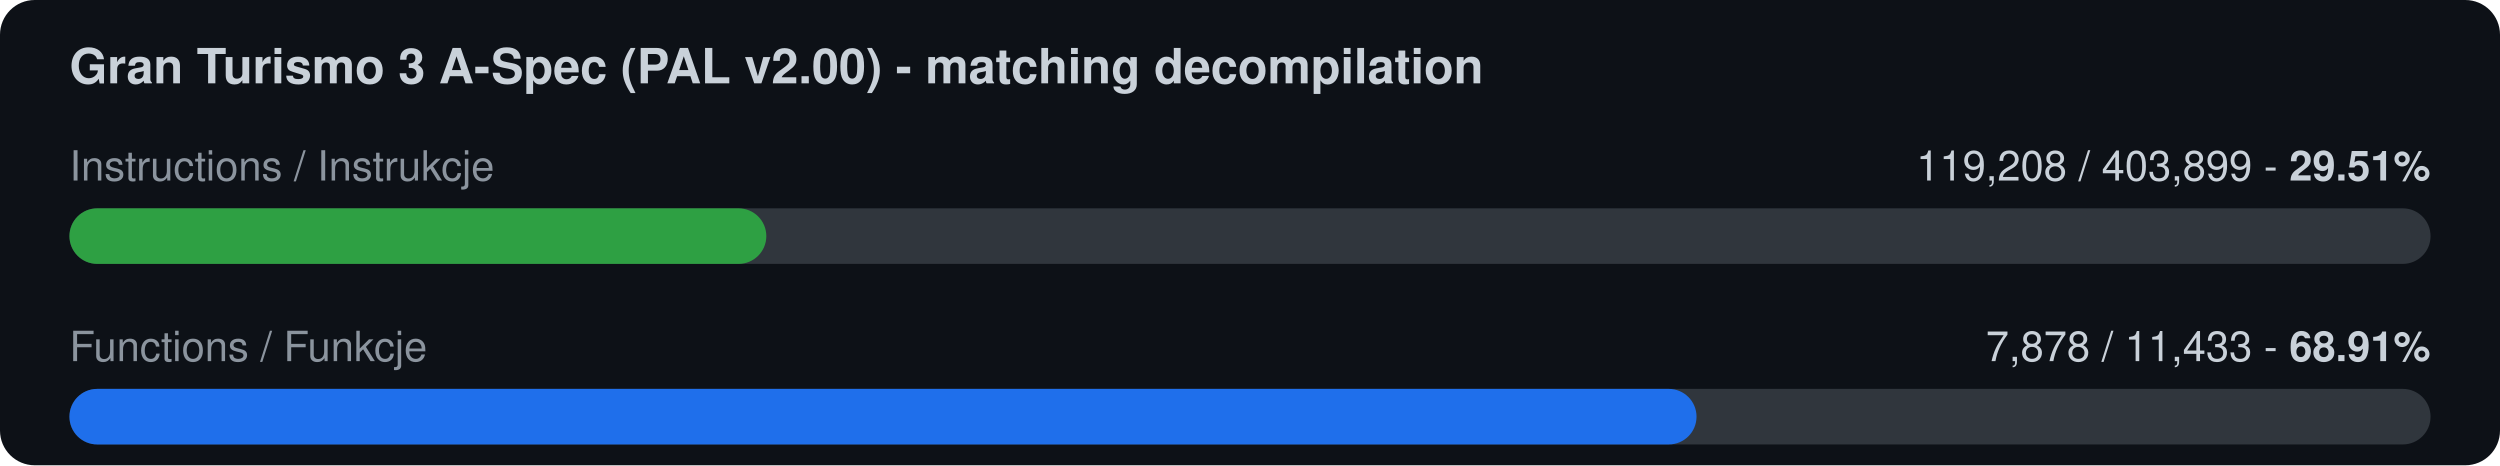
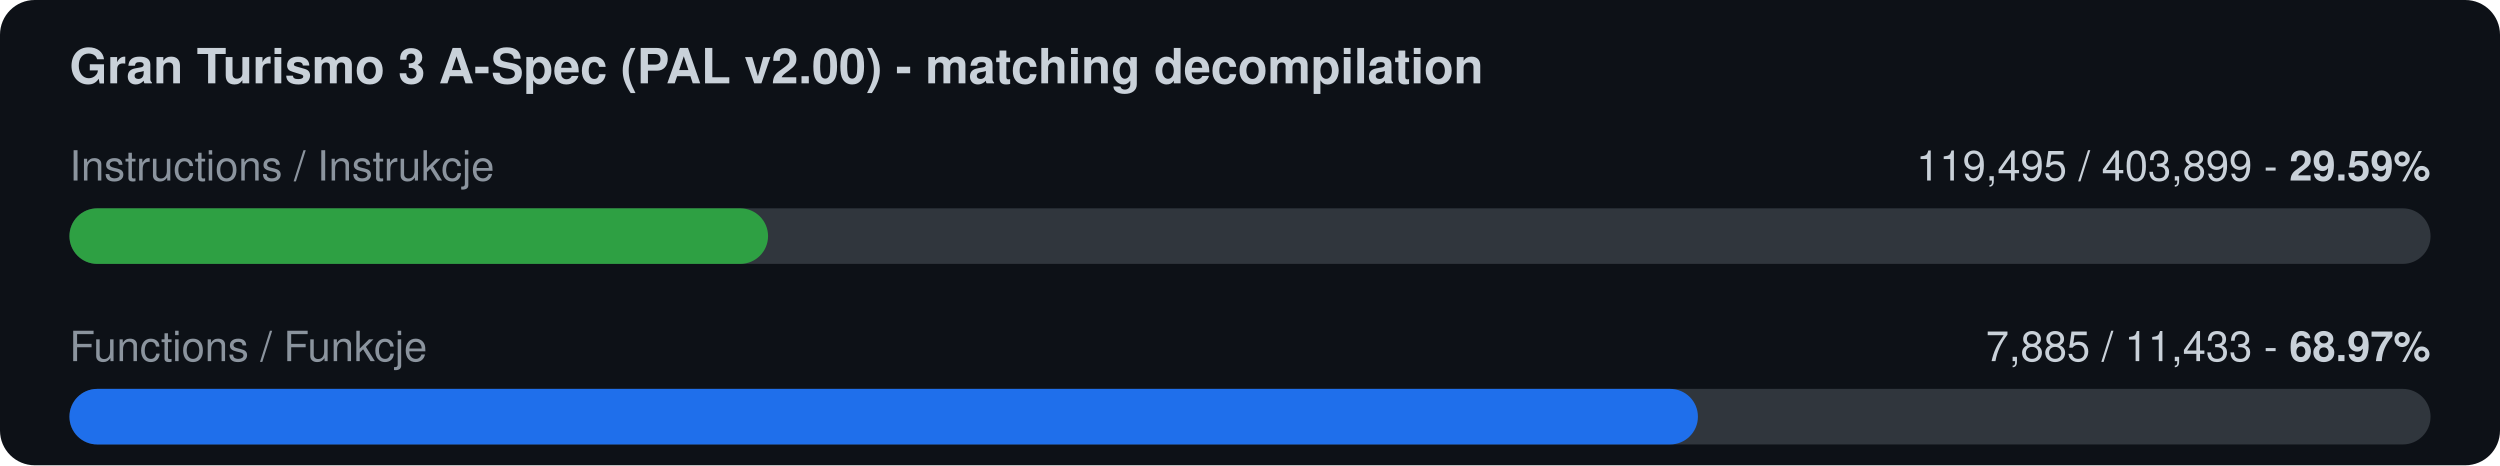
<svg xmlns="http://www.w3.org/2000/svg" width="720" height="134" viewBox="0 0 720 134">
  <rect width="720" height="134" rx="10" fill="#0d1117" />
  <text x="20" y="24" font-family="-apple-system,Segoe UI,Helvetica,Arial,sans-serif" font-size="14" font-weight="600" fill="#c9d1d9">Gran Turismo 3 A-Spec (PAL v2.00) - matching decompilation</text>
  <text x="20" y="52" font-family="-apple-system,Segoe UI,Helvetica,Arial,sans-serif" font-size="12" fill="#8b949e">Instructions / Instrukcje</text>
-   <text x="700" y="52" font-family="-apple-system,Segoe UI,Helvetica,Arial,sans-serif" font-size="12" fill="#c9d1d9" text-anchor="end">119,208 / 403,899  -  <tspan font-weight="700">29.51%</tspan>
+   <text x="700" y="52" font-family="-apple-system,Segoe UI,Helvetica,Arial,sans-serif" font-size="12" fill="#c9d1d9" text-anchor="end">119,495 / 403,899  -  <tspan font-weight="700">29.59%</tspan>
  </text>
  <rect x="20" y="60" width="680" height="16" rx="8" fill="#30363d" />
-   <rect x="20" y="60" width="200.7" height="16" rx="8" fill="#2ea043" />
+   <rect x="20" y="60" width="201.2" height="16" rx="8" fill="#2ea043" />
  <text x="20" y="104" font-family="-apple-system,Segoe UI,Helvetica,Arial,sans-serif" font-size="12" fill="#8b949e">Functions / Funkcje</text>
-   <text x="700" y="104" font-family="-apple-system,Segoe UI,Helvetica,Arial,sans-serif" font-size="12" fill="#c9d1d9" text-anchor="end">7,878 / 11,433  -  <tspan font-weight="700">68.91%</tspan>
+   <text x="700" y="104" font-family="-apple-system,Segoe UI,Helvetica,Arial,sans-serif" font-size="12" fill="#c9d1d9" text-anchor="end">7,885 / 11,433  -  <tspan font-weight="700">68.97%</tspan>
  </text>
  <rect x="20" y="112" width="680" height="16" rx="8" fill="#30363d" />
-   <rect x="20" y="112" width="468.6" height="16" rx="8" fill="#1f6feb" />
+   <rect x="20" y="112" width="469.0" height="16" rx="8" fill="#1f6feb" />
</svg>
